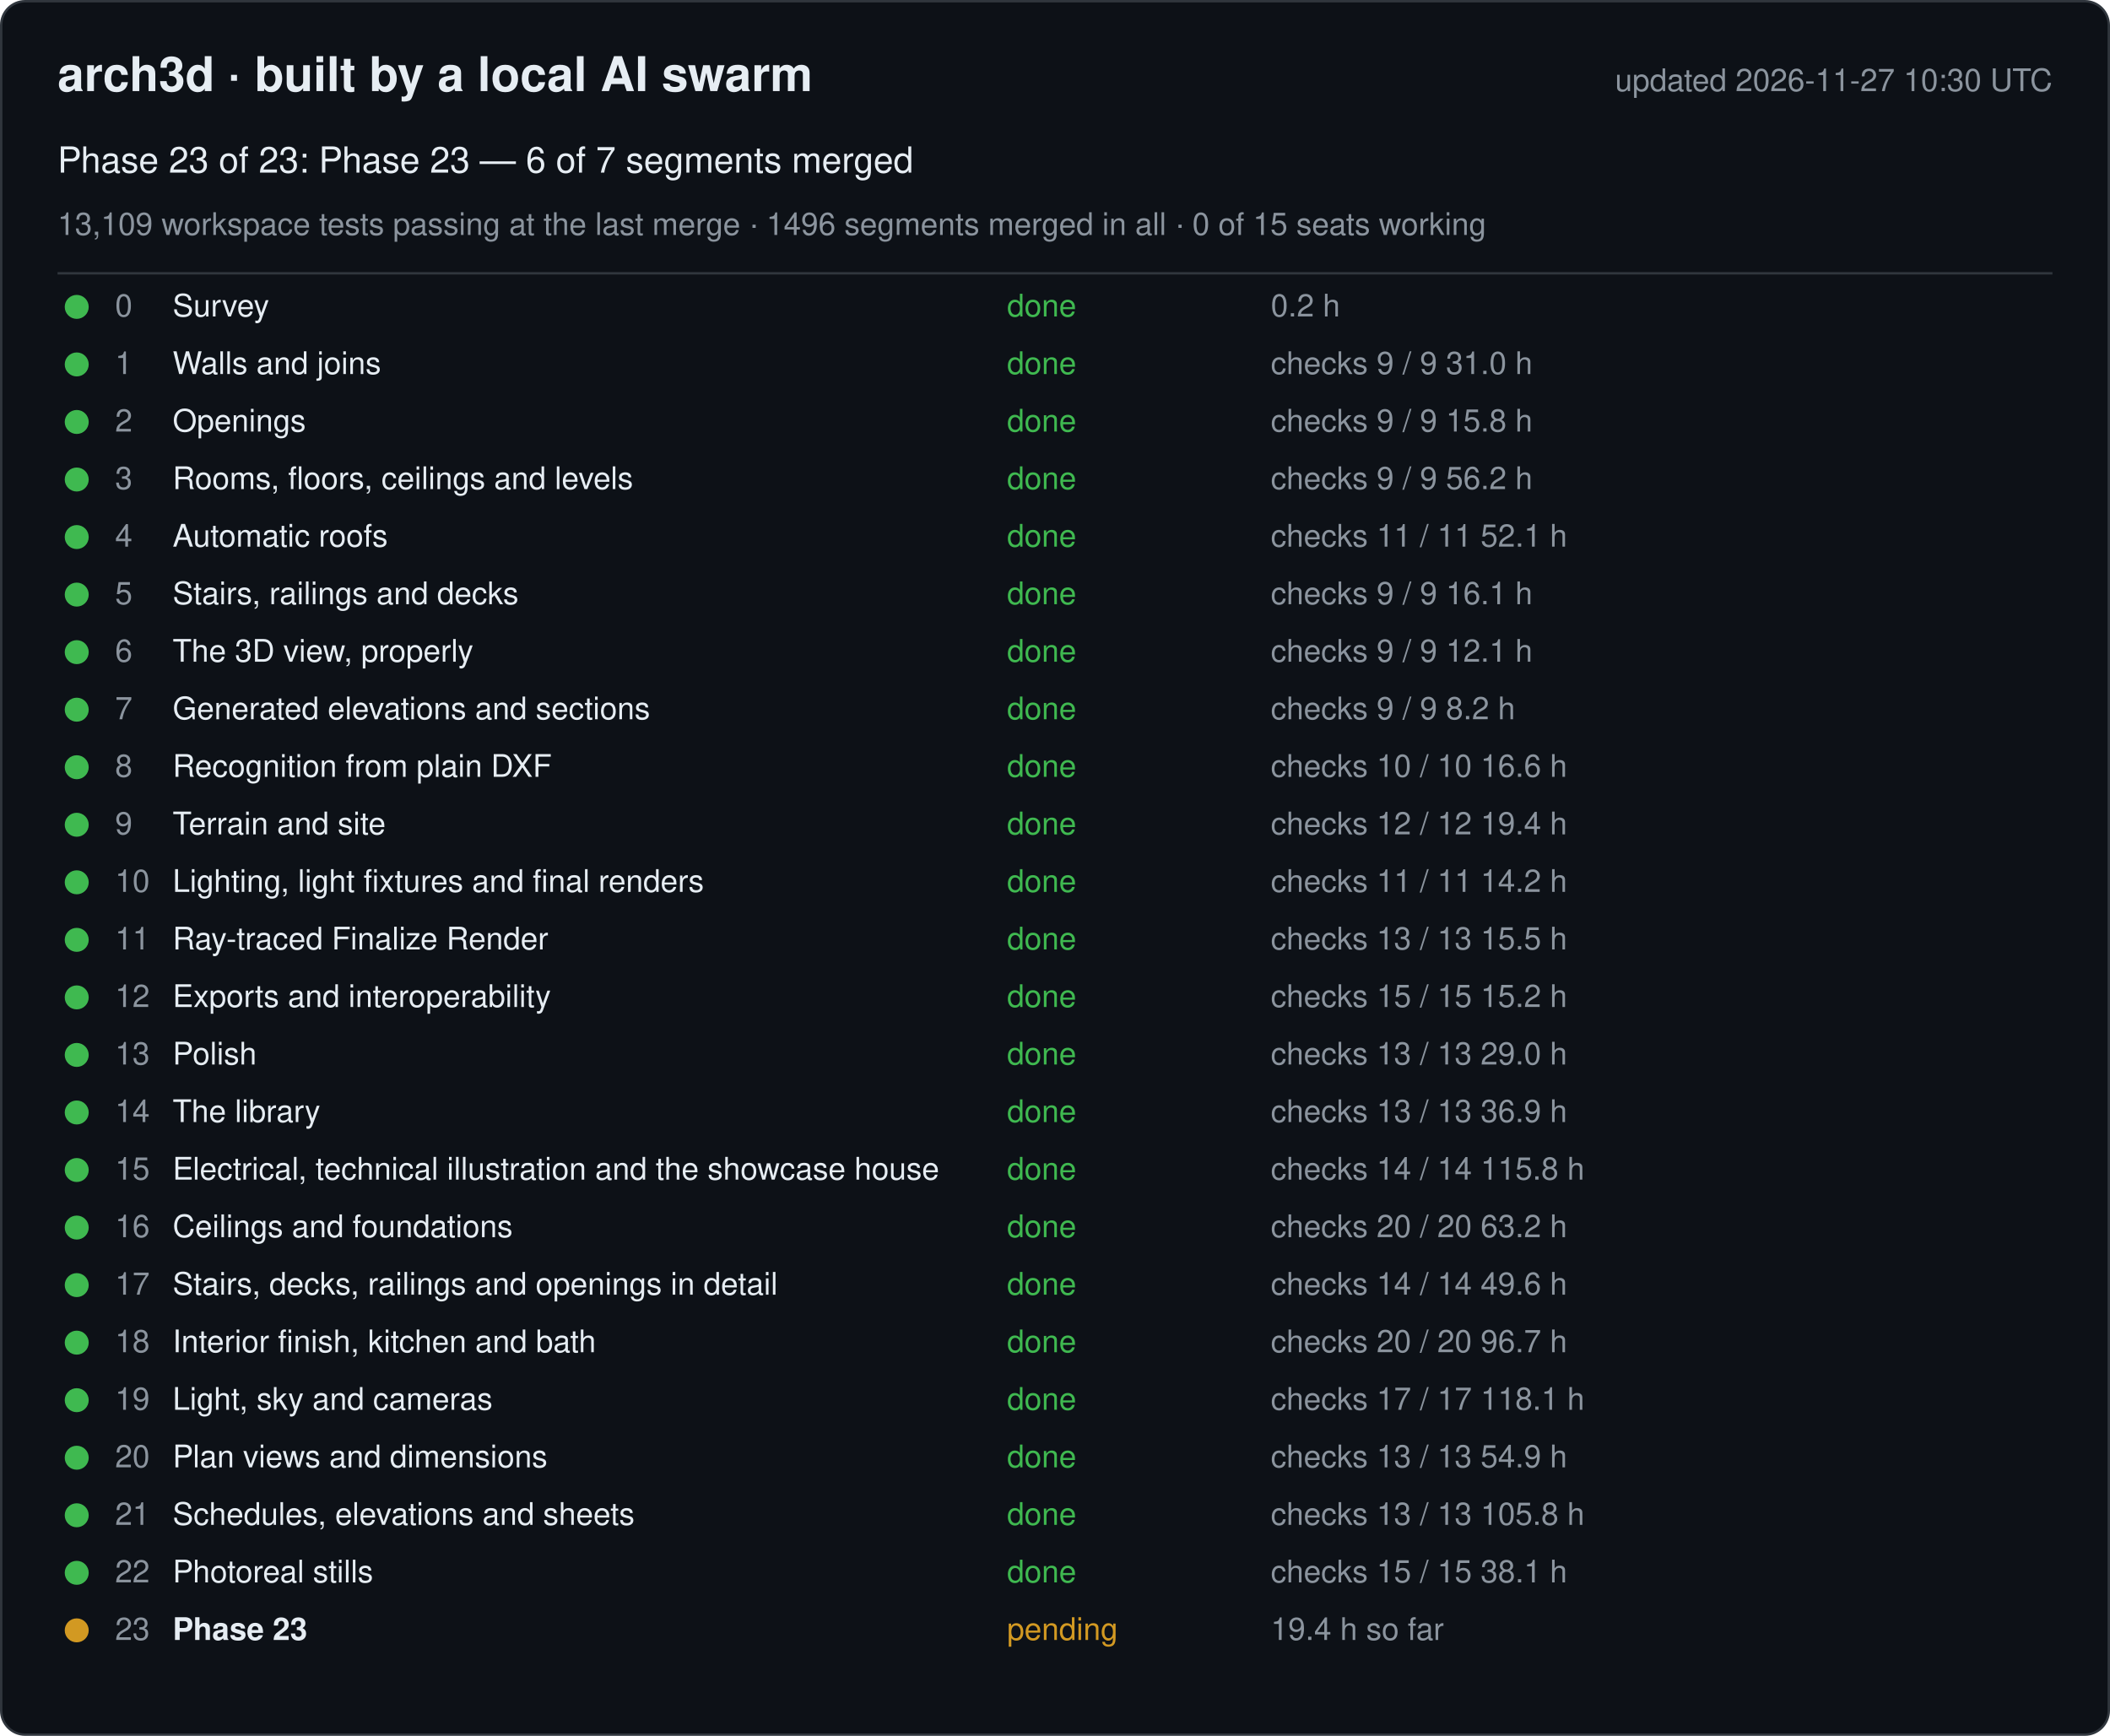
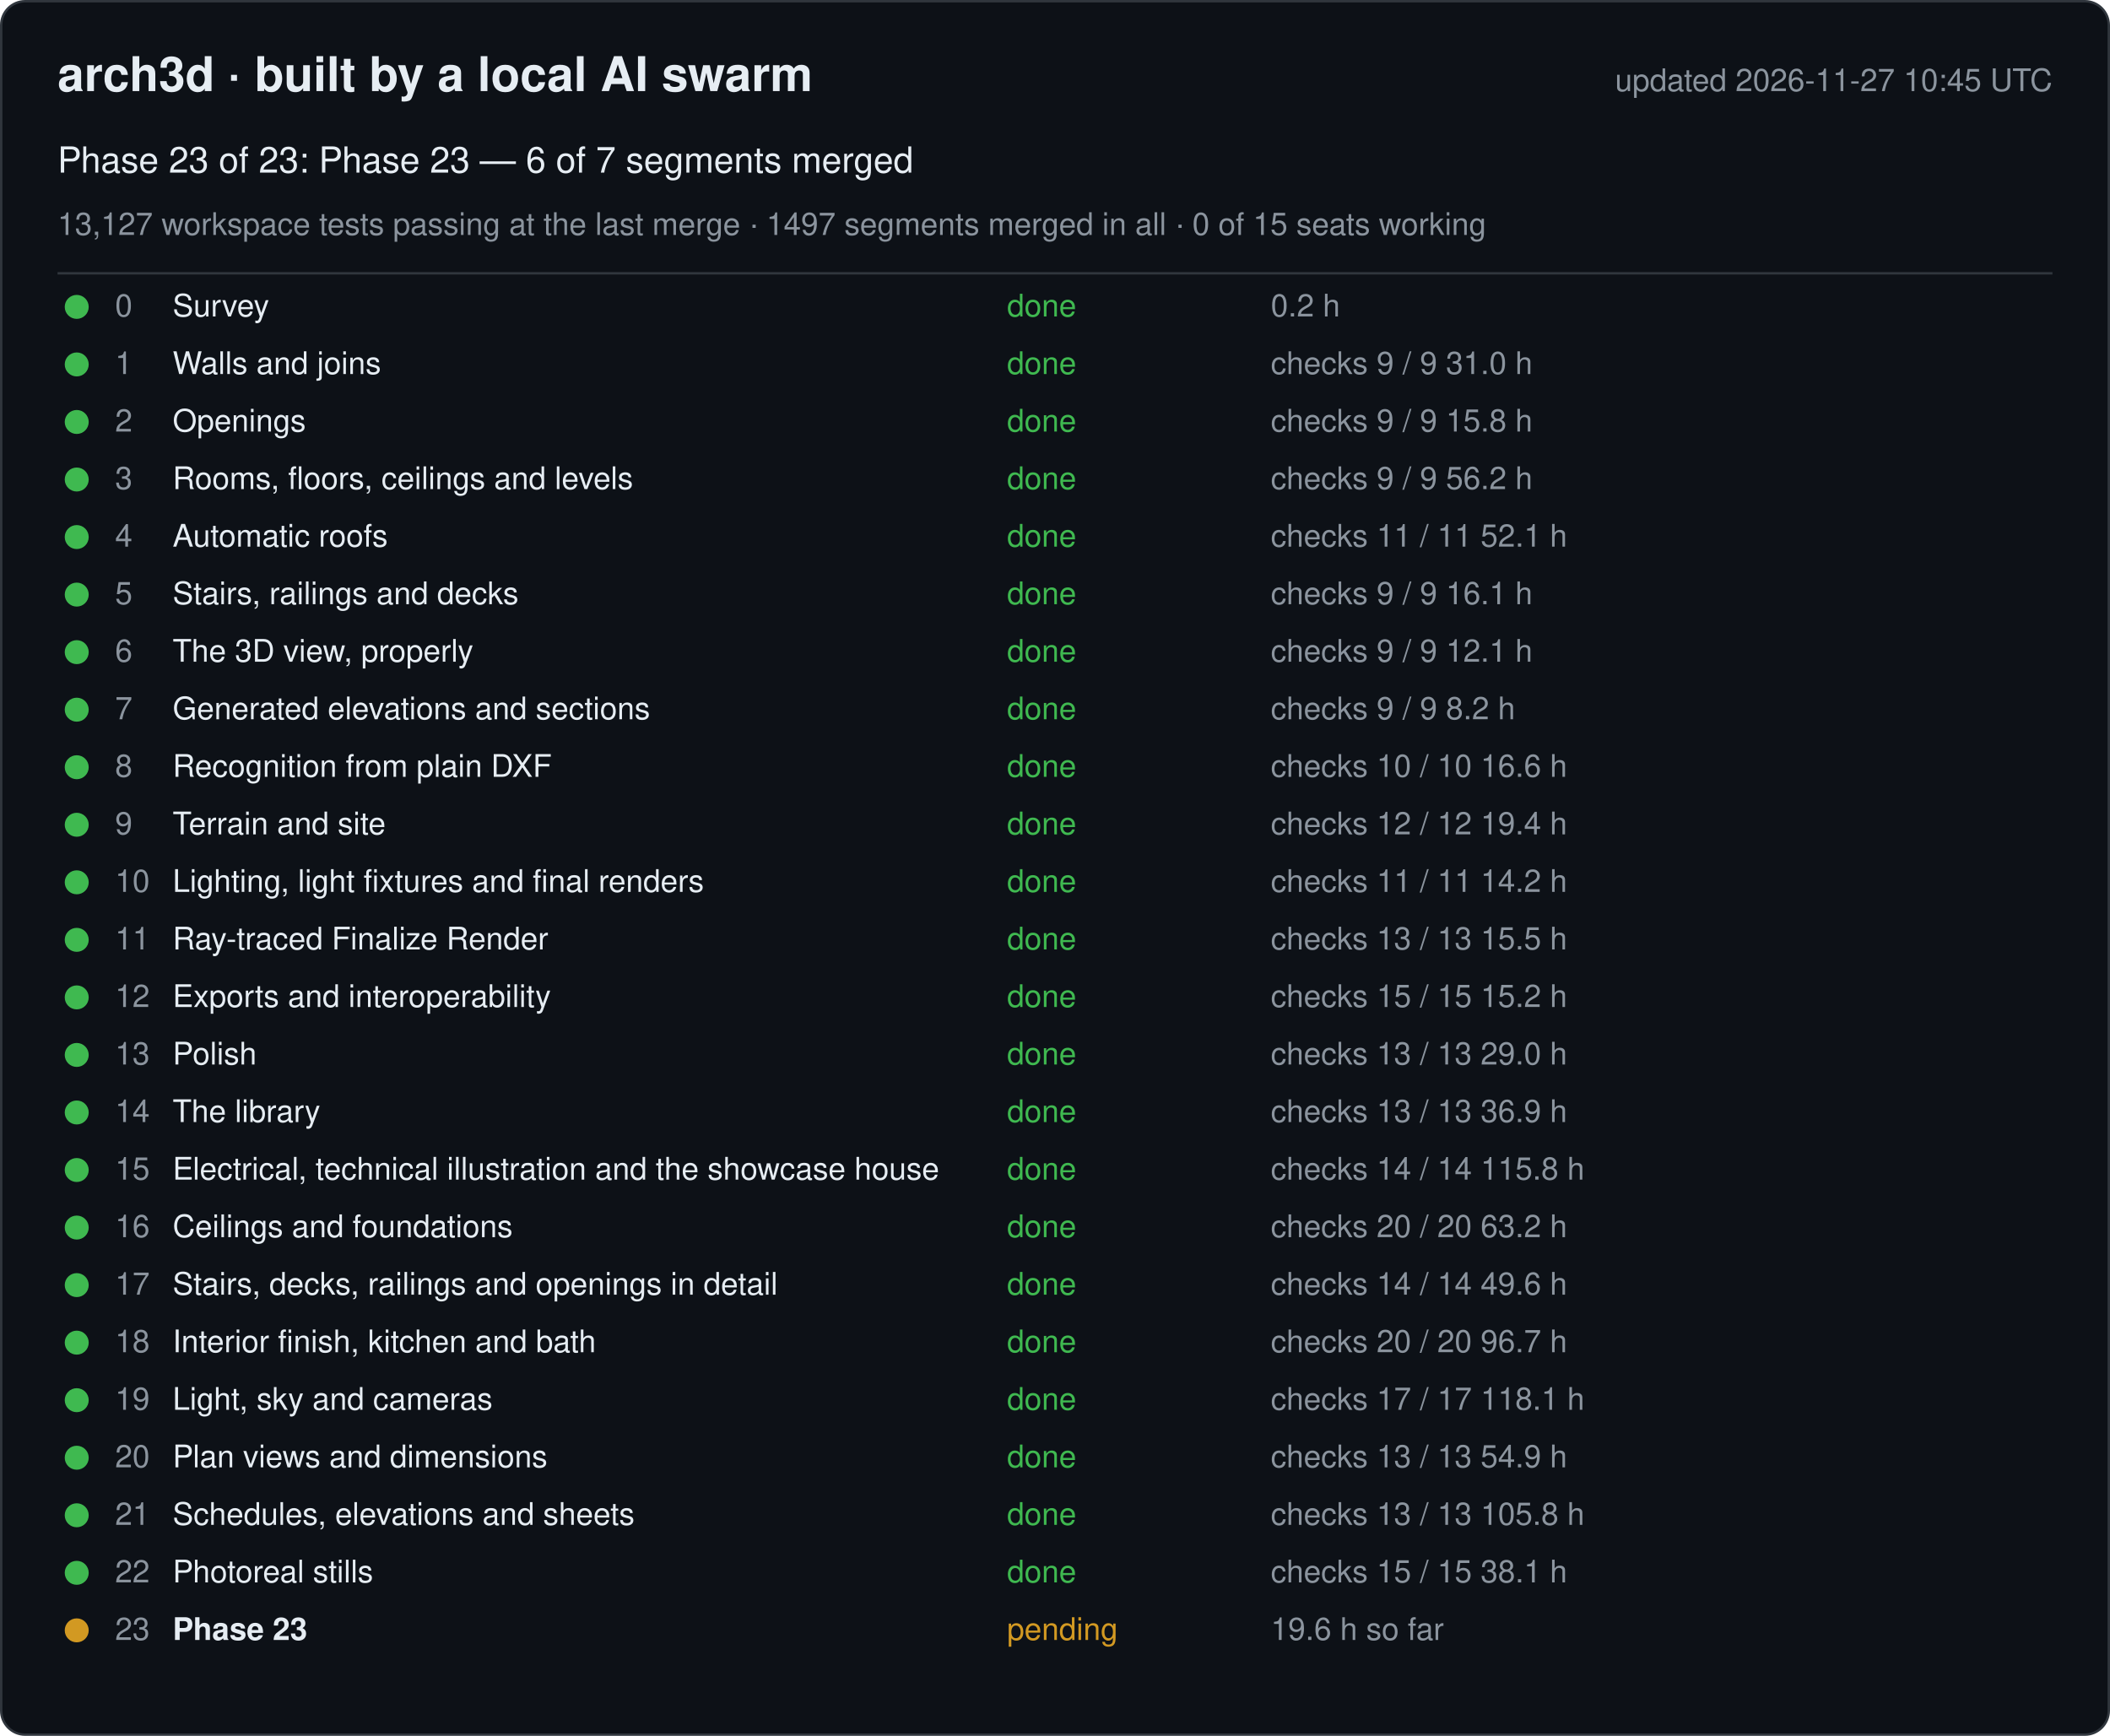
<svg xmlns="http://www.w3.org/2000/svg" width="880" height="724" viewBox="0 0 880 724" font-family="-apple-system, Segoe UI, Helvetica, Arial, sans-serif">
  <rect x="0.5" y="0.5" width="879" height="723" rx="10" fill="#0d1117" stroke="#30363d" />
  <text x="24" y="38" font-size="20" font-weight="600" fill="#e6edf3">arch3d · built by a local AI swarm</text>
-   <text x="856" y="38" font-size="13" fill="#8b949e" text-anchor="end">updated 2026-11-27 10:30 UTC</text>
+   <text x="856" y="38" font-size="13" fill="#8b949e" text-anchor="end">updated 2026-11-27 10:45 UTC</text>
  <text x="24" y="72" font-size="15" fill="#e6edf3">Phase 23 of 23: Phase 23 — 6 of 7 segments merged</text>
-   <text x="24" y="98" font-size="13" fill="#8b949e">13,109 workspace tests passing at the last merge · 1496 segments merged in all · 0 of 15 seats working</text>
+   <text x="24" y="98" font-size="13" fill="#8b949e">13,127 workspace tests passing at the last merge · 1497 segments merged in all · 0 of 15 seats working</text>
  <line x1="24" y1="114" x2="856" y2="114" stroke="#30363d" />
  <g data-phase="0">
    <circle cx="32" cy="128" r="5" fill="#3fb950" />
    <text x="48" y="132" font-size="13" fill="#8b949e">0</text>
    <text x="72" y="132" font-size="13" fill="#e6edf3">Survey</text>
    <text x="420" y="132" font-size="13" fill="#3fb950">done</text>
    <text x="530" y="132" font-size="13" fill="#8b949e">0.2 h</text>
  </g>
  <g data-phase="1">
    <circle cx="32" cy="152" r="5" fill="#3fb950" />
    <text x="48" y="156" font-size="13" fill="#8b949e">1</text>
    <text x="72" y="156" font-size="13" fill="#e6edf3">Walls and joins</text>
    <text x="420" y="156" font-size="13" fill="#3fb950">done</text>
    <text x="530" y="156" font-size="13" fill="#8b949e">checks 9 / 9   31.0 h</text>
  </g>
  <g data-phase="2">
    <circle cx="32" cy="176" r="5" fill="#3fb950" />
    <text x="48" y="180" font-size="13" fill="#8b949e">2</text>
    <text x="72" y="180" font-size="13" fill="#e6edf3">Openings</text>
    <text x="420" y="180" font-size="13" fill="#3fb950">done</text>
    <text x="530" y="180" font-size="13" fill="#8b949e">checks 9 / 9   15.8 h</text>
  </g>
  <g data-phase="3">
    <circle cx="32" cy="200" r="5" fill="#3fb950" />
    <text x="48" y="204" font-size="13" fill="#8b949e">3</text>
    <text x="72" y="204" font-size="13" fill="#e6edf3">Rooms, floors, ceilings and levels</text>
    <text x="420" y="204" font-size="13" fill="#3fb950">done</text>
    <text x="530" y="204" font-size="13" fill="#8b949e">checks 9 / 9   56.2 h</text>
  </g>
  <g data-phase="4">
    <circle cx="32" cy="224" r="5" fill="#3fb950" />
    <text x="48" y="228" font-size="13" fill="#8b949e">4</text>
    <text x="72" y="228" font-size="13" fill="#e6edf3">Automatic roofs</text>
    <text x="420" y="228" font-size="13" fill="#3fb950">done</text>
    <text x="530" y="228" font-size="13" fill="#8b949e">checks 11 / 11   52.1 h</text>
  </g>
  <g data-phase="5">
    <circle cx="32" cy="248" r="5" fill="#3fb950" />
    <text x="48" y="252" font-size="13" fill="#8b949e">5</text>
    <text x="72" y="252" font-size="13" fill="#e6edf3">Stairs, railings and decks</text>
    <text x="420" y="252" font-size="13" fill="#3fb950">done</text>
    <text x="530" y="252" font-size="13" fill="#8b949e">checks 9 / 9   16.1 h</text>
  </g>
  <g data-phase="6">
    <circle cx="32" cy="272" r="5" fill="#3fb950" />
    <text x="48" y="276" font-size="13" fill="#8b949e">6</text>
    <text x="72" y="276" font-size="13" fill="#e6edf3">The 3D view, properly</text>
    <text x="420" y="276" font-size="13" fill="#3fb950">done</text>
    <text x="530" y="276" font-size="13" fill="#8b949e">checks 9 / 9   12.1 h</text>
  </g>
  <g data-phase="7">
    <circle cx="32" cy="296" r="5" fill="#3fb950" />
    <text x="48" y="300" font-size="13" fill="#8b949e">7</text>
    <text x="72" y="300" font-size="13" fill="#e6edf3">Generated elevations and sections</text>
    <text x="420" y="300" font-size="13" fill="#3fb950">done</text>
    <text x="530" y="300" font-size="13" fill="#8b949e">checks 9 / 9   8.2 h</text>
  </g>
  <g data-phase="8">
    <circle cx="32" cy="320" r="5" fill="#3fb950" />
    <text x="48" y="324" font-size="13" fill="#8b949e">8</text>
    <text x="72" y="324" font-size="13" fill="#e6edf3">Recognition from plain DXF</text>
    <text x="420" y="324" font-size="13" fill="#3fb950">done</text>
    <text x="530" y="324" font-size="13" fill="#8b949e">checks 10 / 10   16.6 h</text>
  </g>
  <g data-phase="9">
    <circle cx="32" cy="344" r="5" fill="#3fb950" />
    <text x="48" y="348" font-size="13" fill="#8b949e">9</text>
    <text x="72" y="348" font-size="13" fill="#e6edf3">Terrain and site</text>
    <text x="420" y="348" font-size="13" fill="#3fb950">done</text>
    <text x="530" y="348" font-size="13" fill="#8b949e">checks 12 / 12   19.4 h</text>
  </g>
  <g data-phase="10">
    <circle cx="32" cy="368" r="5" fill="#3fb950" />
    <text x="48" y="372" font-size="13" fill="#8b949e">10</text>
    <text x="72" y="372" font-size="13" fill="#e6edf3">Lighting, light fixtures and final renders</text>
    <text x="420" y="372" font-size="13" fill="#3fb950">done</text>
    <text x="530" y="372" font-size="13" fill="#8b949e">checks 11 / 11   14.2 h</text>
  </g>
  <g data-phase="11">
    <circle cx="32" cy="392" r="5" fill="#3fb950" />
    <text x="48" y="396" font-size="13" fill="#8b949e">11</text>
    <text x="72" y="396" font-size="13" fill="#e6edf3">Ray-traced Finalize Render</text>
    <text x="420" y="396" font-size="13" fill="#3fb950">done</text>
    <text x="530" y="396" font-size="13" fill="#8b949e">checks 13 / 13   15.5 h</text>
  </g>
  <g data-phase="12">
    <circle cx="32" cy="416" r="5" fill="#3fb950" />
    <text x="48" y="420" font-size="13" fill="#8b949e">12</text>
    <text x="72" y="420" font-size="13" fill="#e6edf3">Exports and interoperability</text>
    <text x="420" y="420" font-size="13" fill="#3fb950">done</text>
    <text x="530" y="420" font-size="13" fill="#8b949e">checks 15 / 15   15.2 h</text>
  </g>
  <g data-phase="13">
    <circle cx="32" cy="440" r="5" fill="#3fb950" />
    <text x="48" y="444" font-size="13" fill="#8b949e">13</text>
    <text x="72" y="444" font-size="13" fill="#e6edf3">Polish</text>
    <text x="420" y="444" font-size="13" fill="#3fb950">done</text>
    <text x="530" y="444" font-size="13" fill="#8b949e">checks 13 / 13   29.0 h</text>
  </g>
  <g data-phase="14">
    <circle cx="32" cy="464" r="5" fill="#3fb950" />
    <text x="48" y="468" font-size="13" fill="#8b949e">14</text>
    <text x="72" y="468" font-size="13" fill="#e6edf3">The library</text>
    <text x="420" y="468" font-size="13" fill="#3fb950">done</text>
    <text x="530" y="468" font-size="13" fill="#8b949e">checks 13 / 13   36.9 h</text>
  </g>
  <g data-phase="15">
    <circle cx="32" cy="488" r="5" fill="#3fb950" />
    <text x="48" y="492" font-size="13" fill="#8b949e">15</text>
    <text x="72" y="492" font-size="13" fill="#e6edf3">Electrical, technical illustration and the showcase house</text>
    <text x="420" y="492" font-size="13" fill="#3fb950">done</text>
    <text x="530" y="492" font-size="13" fill="#8b949e">checks 14 / 14   115.8 h</text>
  </g>
  <g data-phase="16">
    <circle cx="32" cy="512" r="5" fill="#3fb950" />
    <text x="48" y="516" font-size="13" fill="#8b949e">16</text>
    <text x="72" y="516" font-size="13" fill="#e6edf3">Ceilings and foundations</text>
    <text x="420" y="516" font-size="13" fill="#3fb950">done</text>
    <text x="530" y="516" font-size="13" fill="#8b949e">checks 20 / 20   63.2 h</text>
  </g>
  <g data-phase="17">
    <circle cx="32" cy="536" r="5" fill="#3fb950" />
    <text x="48" y="540" font-size="13" fill="#8b949e">17</text>
    <text x="72" y="540" font-size="13" fill="#e6edf3">Stairs, decks, railings and openings in detail</text>
    <text x="420" y="540" font-size="13" fill="#3fb950">done</text>
    <text x="530" y="540" font-size="13" fill="#8b949e">checks 14 / 14   49.6 h</text>
  </g>
  <g data-phase="18">
    <circle cx="32" cy="560" r="5" fill="#3fb950" />
    <text x="48" y="564" font-size="13" fill="#8b949e">18</text>
    <text x="72" y="564" font-size="13" fill="#e6edf3">Interior finish, kitchen and bath</text>
    <text x="420" y="564" font-size="13" fill="#3fb950">done</text>
    <text x="530" y="564" font-size="13" fill="#8b949e">checks 20 / 20   96.7 h</text>
  </g>
  <g data-phase="19">
    <circle cx="32" cy="584" r="5" fill="#3fb950" />
    <text x="48" y="588" font-size="13" fill="#8b949e">19</text>
    <text x="72" y="588" font-size="13" fill="#e6edf3">Light, sky and cameras</text>
    <text x="420" y="588" font-size="13" fill="#3fb950">done</text>
    <text x="530" y="588" font-size="13" fill="#8b949e">checks 17 / 17   118.1 h</text>
  </g>
  <g data-phase="20">
    <circle cx="32" cy="608" r="5" fill="#3fb950" />
    <text x="48" y="612" font-size="13" fill="#8b949e">20</text>
    <text x="72" y="612" font-size="13" fill="#e6edf3">Plan views and dimensions</text>
    <text x="420" y="612" font-size="13" fill="#3fb950">done</text>
    <text x="530" y="612" font-size="13" fill="#8b949e">checks 13 / 13   54.9 h</text>
  </g>
  <g data-phase="21">
    <circle cx="32" cy="632" r="5" fill="#3fb950" />
    <text x="48" y="636" font-size="13" fill="#8b949e">21</text>
    <text x="72" y="636" font-size="13" fill="#e6edf3">Schedules, elevations and sheets</text>
    <text x="420" y="636" font-size="13" fill="#3fb950">done</text>
    <text x="530" y="636" font-size="13" fill="#8b949e">checks 13 / 13   105.8 h</text>
  </g>
  <g data-phase="22">
    <circle cx="32" cy="656" r="5" fill="#3fb950" />
    <text x="48" y="660" font-size="13" fill="#8b949e">22</text>
    <text x="72" y="660" font-size="13" fill="#e6edf3">Photoreal stills</text>
    <text x="420" y="660" font-size="13" fill="#3fb950">done</text>
    <text x="530" y="660" font-size="13" fill="#8b949e">checks 15 / 15   38.1 h</text>
  </g>
  <g data-phase="23">
    <circle cx="32" cy="680" r="5" fill="#d29922" />
    <text x="48" y="684" font-size="13" fill="#8b949e">23</text>
    <text x="72" y="684" font-size="13" fill="#e6edf3" font-weight="600">Phase 23</text>
    <text x="420" y="684" font-size="13" fill="#d29922">pending</text>
-     <text x="530" y="684" font-size="13" fill="#8b949e">19.4 h so far</text>
+     <text x="530" y="684" font-size="13" fill="#8b949e">19.6 h so far</text>
  </g>
</svg>
